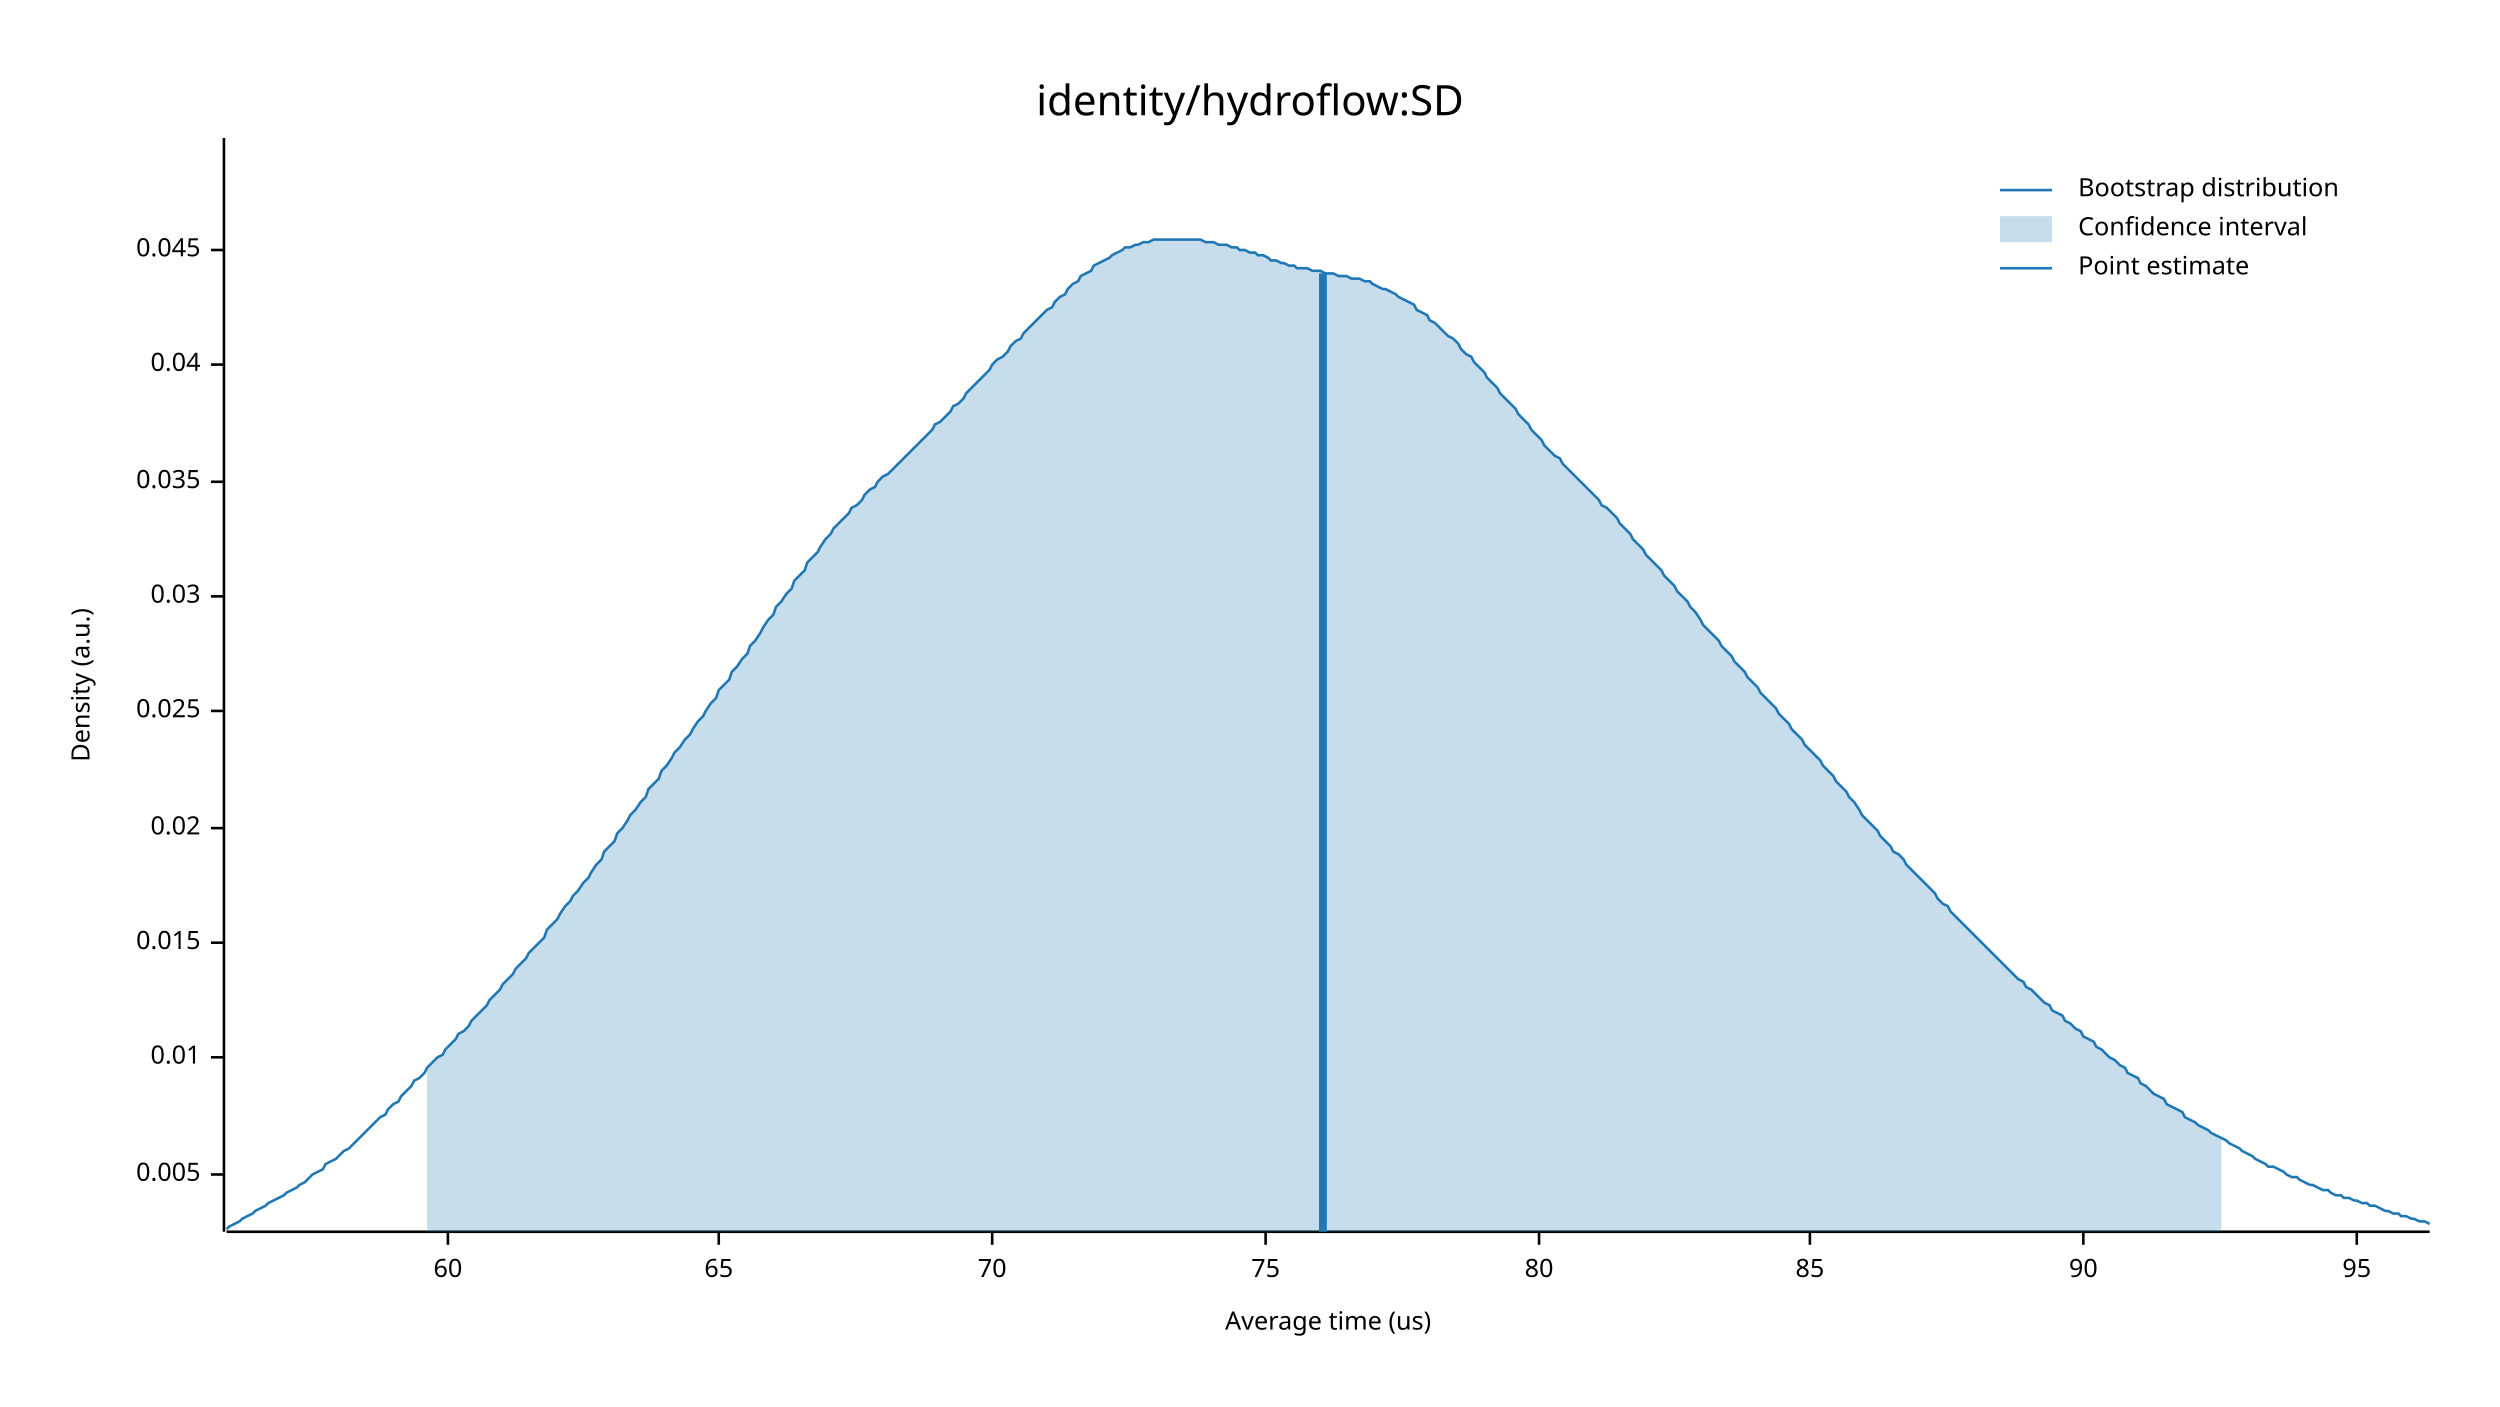
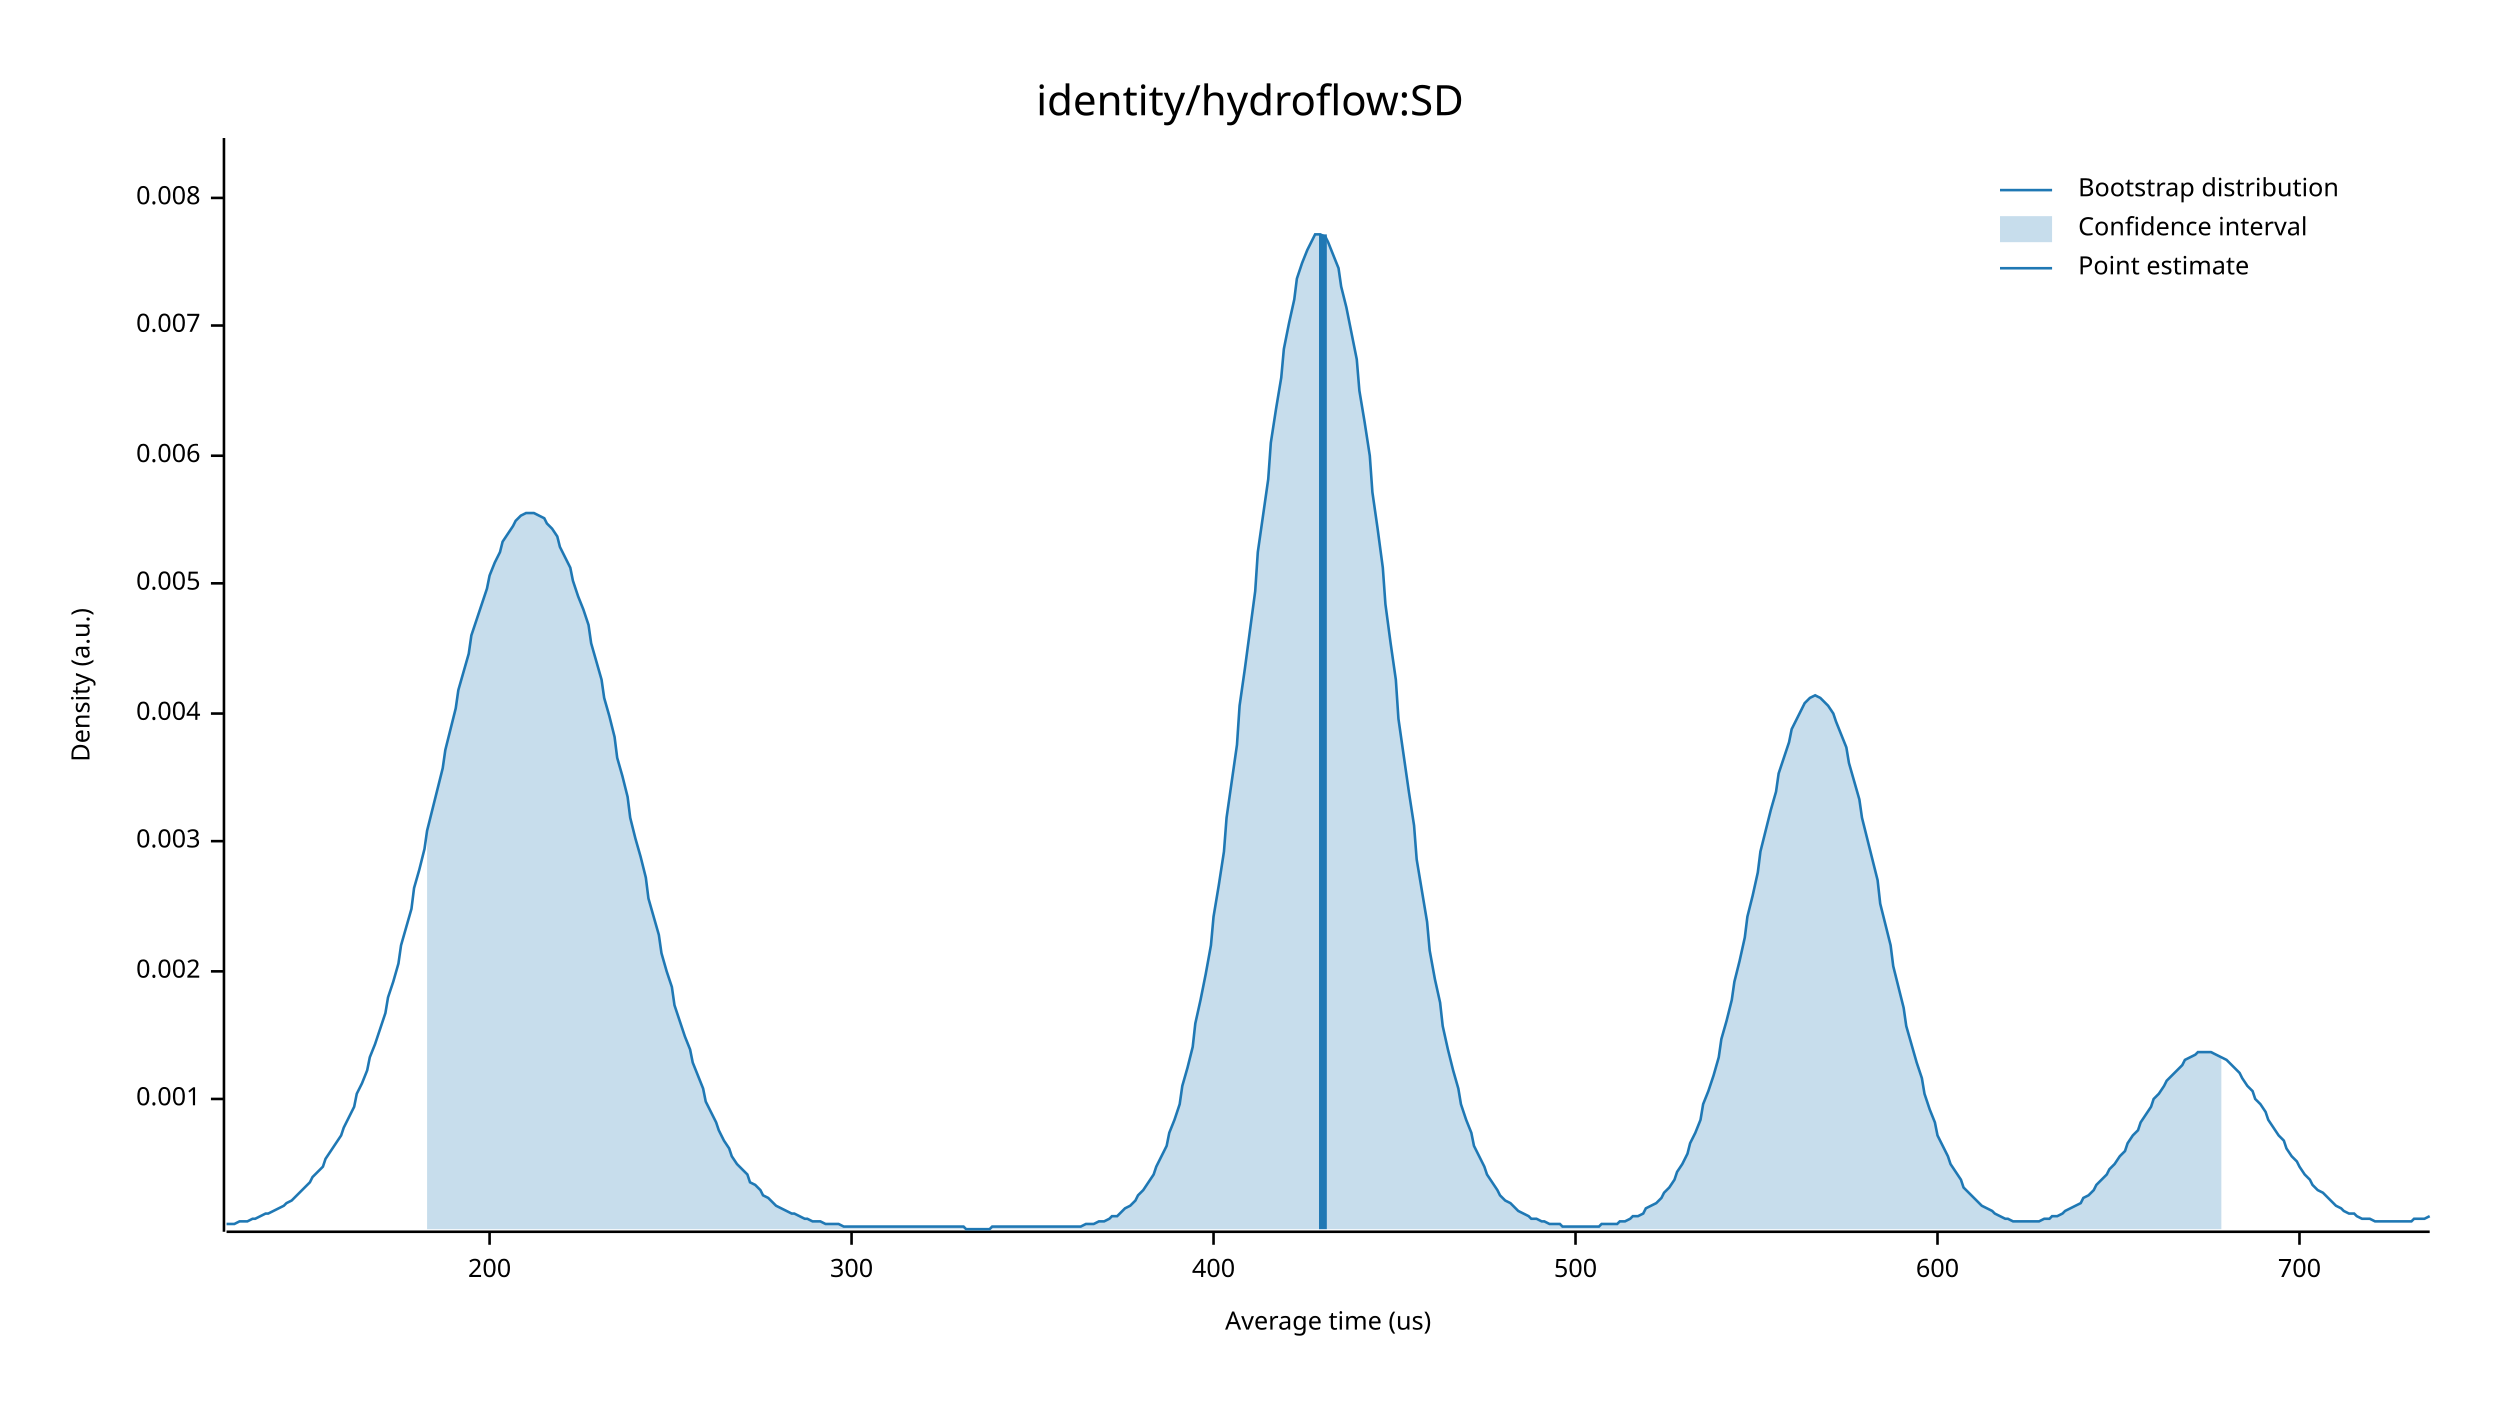
<svg xmlns="http://www.w3.org/2000/svg" width="960" height="540" viewBox="0 0 960 540">
  <text x="480" y="32" dy="0.76em" text-anchor="middle" font-family="sans-serif" font-size="16.129" opacity="1" fill="#000000">
identity/hydroflow:SD
</text>
  <text x="27" y="263" dy="0.76em" text-anchor="middle" font-family="sans-serif" font-size="9.677" opacity="1" fill="#000000" transform="rotate(270, 27, 263)">
Density (a.u.)
</text>
  <text x="510" y="513" dy="-0.5ex" text-anchor="middle" font-family="sans-serif" font-size="9.677" opacity="1" fill="#000000">
Average time (us)
</text>
  <polyline fill="none" opacity="1" stroke="#000000" stroke-width="1" points="86,53 86,473 " />
-   <text x="77" y="451" dy="0.5ex" text-anchor="end" font-family="sans-serif" font-size="9.677" opacity="1" fill="#000000">
+   <text x="77" y="422" dy="0.5ex" text-anchor="end" font-family="sans-serif" font-size="9.677" opacity="1" fill="#000000">
+ 0.001
+ </text>
+   <polyline fill="none" opacity="1" stroke="#000000" stroke-width="1" points="81,422 86,422 " />
+   <text x="77" y="373" dy="0.5ex" text-anchor="end" font-family="sans-serif" font-size="9.677" opacity="1" fill="#000000">
+ 0.002
+ </text>
+   <polyline fill="none" opacity="1" stroke="#000000" stroke-width="1" points="81,373 86,373 " />
+   <text x="77" y="323" dy="0.5ex" text-anchor="end" font-family="sans-serif" font-size="9.677" opacity="1" fill="#000000">
+ 0.003
+ </text>
+   <polyline fill="none" opacity="1" stroke="#000000" stroke-width="1" points="81,323 86,323 " />
+   <text x="77" y="274" dy="0.5ex" text-anchor="end" font-family="sans-serif" font-size="9.677" opacity="1" fill="#000000">
+ 0.004
+ </text>
+   <polyline fill="none" opacity="1" stroke="#000000" stroke-width="1" points="81,274 86,274 " />
+   <text x="77" y="224" dy="0.5ex" text-anchor="end" font-family="sans-serif" font-size="9.677" opacity="1" fill="#000000">
0.005
</text>
-   <polyline fill="none" opacity="1" stroke="#000000" stroke-width="1" points="81,451 86,451 " />
-   <text x="77" y="406" dy="0.5ex" text-anchor="end" font-family="sans-serif" font-size="9.677" opacity="1" fill="#000000">
- 0.01
+   <polyline fill="none" opacity="1" stroke="#000000" stroke-width="1" points="81,224 86,224 " />
+   <text x="77" y="175" dy="0.5ex" text-anchor="end" font-family="sans-serif" font-size="9.677" opacity="1" fill="#000000">
+ 0.006
</text>
-   <polyline fill="none" opacity="1" stroke="#000000" stroke-width="1" points="81,406 86,406 " />
-   <text x="77" y="362" dy="0.5ex" text-anchor="end" font-family="sans-serif" font-size="9.677" opacity="1" fill="#000000">
- 0.015
+   <polyline fill="none" opacity="1" stroke="#000000" stroke-width="1" points="81,175 86,175 " />
+   <text x="77" y="125" dy="0.5ex" text-anchor="end" font-family="sans-serif" font-size="9.677" opacity="1" fill="#000000">
+ 0.007
</text>
-   <polyline fill="none" opacity="1" stroke="#000000" stroke-width="1" points="81,362 86,362 " />
-   <text x="77" y="318" dy="0.5ex" text-anchor="end" font-family="sans-serif" font-size="9.677" opacity="1" fill="#000000">
- 0.02
+   <polyline fill="none" opacity="1" stroke="#000000" stroke-width="1" points="81,125 86,125 " />
+   <text x="77" y="76" dy="0.5ex" text-anchor="end" font-family="sans-serif" font-size="9.677" opacity="1" fill="#000000">
+ 0.008
</text>
-   <polyline fill="none" opacity="1" stroke="#000000" stroke-width="1" points="81,318 86,318 " />
-   <text x="77" y="273" dy="0.5ex" text-anchor="end" font-family="sans-serif" font-size="9.677" opacity="1" fill="#000000">
- 0.025
+   <polyline fill="none" opacity="1" stroke="#000000" stroke-width="1" points="81,76 86,76 " />
+   <polyline fill="none" opacity="1" stroke="#000000" stroke-width="1" points="87,473 933,473 " />
+   <text x="188" y="483" dy="0.76em" text-anchor="middle" font-family="sans-serif" font-size="9.677" opacity="1" fill="#000000">
+ 200
</text>
-   <polyline fill="none" opacity="1" stroke="#000000" stroke-width="1" points="81,273 86,273 " />
-   <text x="77" y="229" dy="0.5ex" text-anchor="end" font-family="sans-serif" font-size="9.677" opacity="1" fill="#000000">
- 0.03
+   <polyline fill="none" opacity="1" stroke="#000000" stroke-width="1" points="188,473 188,478 " />
+   <text x="327" y="483" dy="0.76em" text-anchor="middle" font-family="sans-serif" font-size="9.677" opacity="1" fill="#000000">
+ 300
</text>
-   <polyline fill="none" opacity="1" stroke="#000000" stroke-width="1" points="81,229 86,229 " />
-   <text x="77" y="185" dy="0.5ex" text-anchor="end" font-family="sans-serif" font-size="9.677" opacity="1" fill="#000000">
- 0.035
+   <polyline fill="none" opacity="1" stroke="#000000" stroke-width="1" points="327,473 327,478 " />
+   <text x="466" y="483" dy="0.76em" text-anchor="middle" font-family="sans-serif" font-size="9.677" opacity="1" fill="#000000">
+ 400
</text>
-   <polyline fill="none" opacity="1" stroke="#000000" stroke-width="1" points="81,185 86,185 " />
-   <text x="77" y="140" dy="0.5ex" text-anchor="end" font-family="sans-serif" font-size="9.677" opacity="1" fill="#000000">
- 0.04
+   <polyline fill="none" opacity="1" stroke="#000000" stroke-width="1" points="466,473 466,478 " />
+   <text x="605" y="483" dy="0.76em" text-anchor="middle" font-family="sans-serif" font-size="9.677" opacity="1" fill="#000000">
+ 500
</text>
-   <polyline fill="none" opacity="1" stroke="#000000" stroke-width="1" points="81,140 86,140 " />
-   <text x="77" y="96" dy="0.5ex" text-anchor="end" font-family="sans-serif" font-size="9.677" opacity="1" fill="#000000">
- 0.045
+   <polyline fill="none" opacity="1" stroke="#000000" stroke-width="1" points="605,473 605,478 " />
+   <text x="744" y="483" dy="0.76em" text-anchor="middle" font-family="sans-serif" font-size="9.677" opacity="1" fill="#000000">
+ 600
</text>
-   <polyline fill="none" opacity="1" stroke="#000000" stroke-width="1" points="81,96 86,96 " />
-   <polyline fill="none" opacity="1" stroke="#000000" stroke-width="1" points="87,473 933,473 " />
-   <text x="172" y="483" dy="0.76em" text-anchor="middle" font-family="sans-serif" font-size="9.677" opacity="1" fill="#000000">
- 60
+   <polyline fill="none" opacity="1" stroke="#000000" stroke-width="1" points="744,473 744,478 " />
+   <text x="883" y="483" dy="0.76em" text-anchor="middle" font-family="sans-serif" font-size="9.677" opacity="1" fill="#000000">
+ 700
</text>
-   <polyline fill="none" opacity="1" stroke="#000000" stroke-width="1" points="172,473 172,478 " />
-   <text x="276" y="483" dy="0.76em" text-anchor="middle" font-family="sans-serif" font-size="9.677" opacity="1" fill="#000000">
- 65
- </text>
-   <polyline fill="none" opacity="1" stroke="#000000" stroke-width="1" points="276,473 276,478 " />
-   <text x="381" y="483" dy="0.76em" text-anchor="middle" font-family="sans-serif" font-size="9.677" opacity="1" fill="#000000">
- 70
- </text>
-   <polyline fill="none" opacity="1" stroke="#000000" stroke-width="1" points="381,473 381,478 " />
-   <text x="486" y="483" dy="0.76em" text-anchor="middle" font-family="sans-serif" font-size="9.677" opacity="1" fill="#000000">
- 75
- </text>
-   <polyline fill="none" opacity="1" stroke="#000000" stroke-width="1" points="486,473 486,478 " />
-   <text x="591" y="483" dy="0.76em" text-anchor="middle" font-family="sans-serif" font-size="9.677" opacity="1" fill="#000000">
- 80
- </text>
-   <polyline fill="none" opacity="1" stroke="#000000" stroke-width="1" points="591,473 591,478 " />
-   <text x="695" y="483" dy="0.76em" text-anchor="middle" font-family="sans-serif" font-size="9.677" opacity="1" fill="#000000">
- 85
- </text>
-   <polyline fill="none" opacity="1" stroke="#000000" stroke-width="1" points="695,473 695,478 " />
-   <text x="800" y="483" dy="0.76em" text-anchor="middle" font-family="sans-serif" font-size="9.677" opacity="1" fill="#000000">
- 90
- </text>
-   <polyline fill="none" opacity="1" stroke="#000000" stroke-width="1" points="800,473 800,478 " />
-   <text x="905" y="483" dy="0.76em" text-anchor="middle" font-family="sans-serif" font-size="9.677" opacity="1" fill="#000000">
- 95
- </text>
-   <polyline fill="none" opacity="1" stroke="#000000" stroke-width="1" points="905,473 905,478 " />
-   <polyline fill="none" opacity="1" stroke="#1F78B4" stroke-width="1" points="87,472 88,471 90,470 92,469 93,468 95,467 97,466 98,465 100,464 102,463 103,462 105,461 107,460 109,459 110,458 112,457 114,456 115,455 117,454 119,452 120,451 122,450 124,449 125,447 127,446 129,445 131,443 132,442 134,441 136,439 137,438 139,436 141,434 142,433 144,431 146,429 148,428 149,426 151,424 153,423 154,421 156,419 158,417 159,415 161,414 163,412 164,410 166,408 168,406 170,405 171,403 173,401 175,399 176,397 178,396 180,394 181,392 183,390 185,388 187,386 188,384 190,382 192,380 193,378 195,376 197,374 198,372 200,370 202,368 203,366 205,364 207,362 209,360 210,357 212,355 214,353 215,351 217,348 219,346 220,344 222,342 224,339 226,337 227,335 229,332 231,330 232,327 234,325 236,323 237,320 239,318 241,315 242,313 244,311 246,308 248,306 249,303 251,301 253,299 254,296 256,294 258,291 259,289 261,287 263,284 265,282 266,280 268,277 270,275 271,273 273,270 275,268 276,265 278,263 280,261 281,258 283,256 285,253 287,251 288,248 290,246 292,243 293,241 295,238 297,236 298,233 300,231 302,228 304,226 305,223 307,221 309,219 310,216 312,214 314,212 315,210 317,207 319,205 320,203 322,201 324,199 326,197 327,195 329,194 331,192 332,190 334,188 336,187 337,185 339,183 341,182 343,180 344,179 346,177 348,175 349,174 351,172 353,170 354,169 356,167 358,165 359,163 361,162 363,160 365,158 366,156 368,155 370,153 371,151 373,149 375,147 376,146 378,144 380,142 381,140 383,138 385,137 387,135 388,133 390,131 392,130 393,128 395,126 397,124 398,123 400,121 402,119 404,118 405,116 407,114 409,113 410,111 412,109 414,108 415,106 417,105 419,104 420,102 422,101 424,100 426,99 427,98 429,97 431,96 432,95 434,95 436,94 437,94 439,93 441,93 443,92 444,92 446,92 448,92 449,92 451,92 453,92 454,92 456,92 458,92 459,92 461,92 463,93 465,93 466,93 468,94 470,94 471,94 473,95 475,95 476,96 478,96 480,97 482,97 483,98 485,98 487,99 488,100 490,100 492,101 493,101 495,102 497,102 498,103 500,103 502,103 504,104 505,104 507,104 509,105 510,105 512,105 514,106 515,106 517,106 519,107 521,107 522,107 524,108 526,108 527,109 529,110 531,111 532,111 534,112 536,113 537,114 539,115 541,116 543,117 544,119 546,120 548,121 549,123 551,124 553,126 554,127 556,129 558,130 560,132 561,134 563,136 565,137 566,139 568,141 570,143 571,145 573,147 575,149 576,151 578,153 580,155 582,157 583,159 585,161 587,163 588,165 590,167 592,169 593,171 595,173 597,175 599,176 600,178 602,180 604,182 605,183 607,185 609,187 610,188 612,190 614,192 615,194 617,195 619,197 621,199 622,201 624,203 626,205 627,207 629,209 631,211 632,213 634,215 636,217 638,219 639,221 641,223 643,225 644,227 646,229 648,231 649,233 651,235 653,238 654,240 656,242 658,244 660,246 661,248 663,250 665,252 666,254 668,256 670,258 671,260 673,262 675,264 676,266 678,268 680,270 682,272 683,274 685,276 687,278 688,280 690,282 692,284 693,286 695,288 697,290 699,292 700,294 702,296 704,298 705,300 707,302 709,304 710,306 712,308 714,311 715,313 717,315 719,317 721,319 722,321 724,323 726,325 727,327 729,328 731,330 732,332 734,334 736,336 738,338 739,339 741,341 743,343 744,345 746,347 748,348 749,350 751,352 753,354 754,355 756,357 758,359 760,361 761,362 763,364 765,366 766,367 768,369 770,371 771,372 773,374 775,376 777,377 778,379 780,380 782,382 783,383 785,385 787,386 788,388 790,389 792,390 793,392 795,393 797,395 799,396 800,398 802,399 804,400 805,402 807,403 809,405 810,406 812,407 814,409 816,410 817,412 819,413 821,414 822,416 824,417 826,419 827,420 829,421 831,422 832,424 834,425 836,426 838,427 839,429 841,430 843,431 844,432 846,433 848,434 849,435 851,436 853,437 855,438 856,439 858,440 860,441 861,442 863,443 865,444 866,445 868,446 870,447 871,448 873,448 875,449 877,450 878,451 880,452 882,452 883,453 885,454 887,455 888,455 890,456 892,457 894,457 895,458 897,459 899,459 900,460 902,460 904,461 905,461 907,462 909,462 910,463 912,463 914,464 916,465 917,465 919,466 921,466 922,467 924,467 926,468 927,468 929,469 931,469 933,470 " />
-   <polygon opacity="0.25" fill="#1F78B4" points="164,410 166,408 168,406 170,405 171,403 173,401 175,399 176,397 178,396 180,394 181,392 183,390 185,388 187,386 188,384 190,382 192,380 193,378 195,376 197,374 198,372 200,370 202,368 203,366 205,364 207,362 209,360 210,357 212,355 214,353 215,351 217,348 219,346 220,344 222,342 224,339 226,337 227,335 229,332 231,330 232,327 234,325 236,323 237,320 239,318 241,315 242,313 244,311 246,308 248,306 249,303 251,301 253,299 254,296 256,294 258,291 259,289 261,287 263,284 265,282 266,280 268,277 270,275 271,273 273,270 275,268 276,265 278,263 280,261 281,258 283,256 285,253 287,251 288,248 290,246 292,243 293,241 295,238 297,236 298,233 300,231 302,228 304,226 305,223 307,221 309,219 310,216 312,214 314,212 315,210 317,207 319,205 320,203 322,201 324,199 326,197 327,195 329,194 331,192 332,190 334,188 336,187 337,185 339,183 341,182 343,180 344,179 346,177 348,175 349,174 351,172 353,170 354,169 356,167 358,165 359,163 361,162 363,160 365,158 366,156 368,155 370,153 371,151 373,149 375,147 376,146 378,144 380,142 381,140 383,138 385,137 387,135 388,133 390,131 392,130 393,128 395,126 397,124 398,123 400,121 402,119 404,118 405,116 407,114 409,113 410,111 412,109 414,108 415,106 417,105 419,104 420,102 422,101 424,100 426,99 427,98 429,97 431,96 432,95 434,95 436,94 437,94 439,93 441,93 443,92 444,92 446,92 448,92 449,92 451,92 453,92 454,92 456,92 458,92 459,92 461,92 463,93 465,93 466,93 468,94 470,94 471,94 473,95 475,95 476,96 478,96 480,97 482,97 483,98 485,98 487,99 488,100 490,100 492,101 493,101 495,102 497,102 498,103 500,103 502,103 504,104 505,104 507,104 509,105 510,105 512,105 514,106 515,106 517,106 519,107 521,107 522,107 524,108 526,108 527,109 529,110 531,111 532,111 534,112 536,113 537,114 539,115 541,116 543,117 544,119 546,120 548,121 549,123 551,124 553,126 554,127 556,129 558,130 560,132 561,134 563,136 565,137 566,139 568,141 570,143 571,145 573,147 575,149 576,151 578,153 580,155 582,157 583,159 585,161 587,163 588,165 590,167 592,169 593,171 595,173 597,175 599,176 600,178 602,180 604,182 605,183 607,185 609,187 610,188 612,190 614,192 615,194 617,195 619,197 621,199 622,201 624,203 626,205 627,207 629,209 631,211 632,213 634,215 636,217 638,219 639,221 641,223 643,225 644,227 646,229 648,231 649,233 651,235 653,238 654,240 656,242 658,244 660,246 661,248 663,250 665,252 666,254 668,256 670,258 671,260 673,262 675,264 676,266 678,268 680,270 682,272 683,274 685,276 687,278 688,280 690,282 692,284 693,286 695,288 697,290 699,292 700,294 702,296 704,298 705,300 707,302 709,304 710,306 712,308 714,311 715,313 717,315 719,317 721,319 722,321 724,323 726,325 727,327 729,328 731,330 732,332 734,334 736,336 738,338 739,339 741,341 743,343 744,345 746,347 748,348 749,350 751,352 753,354 754,355 756,357 758,359 760,361 761,362 763,364 765,366 766,367 768,369 770,371 771,372 773,374 775,376 777,377 778,379 780,380 782,382 783,383 785,385 787,386 788,388 790,389 792,390 793,392 795,393 797,395 799,396 800,398 802,399 804,400 805,402 807,403 809,405 810,406 812,407 814,409 816,410 817,412 819,413 821,414 822,416 824,417 826,419 827,420 829,421 831,422 832,424 834,425 836,426 838,427 839,429 841,430 843,431 844,432 846,433 848,434 849,435 851,436 853,437 853,473 164,473 " />
-   <polyline fill="none" opacity="1" stroke="#1F78B4" stroke-width="3" points="508,473 508,105 " />
+   <polyline fill="none" opacity="1" stroke="#000000" stroke-width="1" points="883,473 883,478 " />
+   <polyline fill="none" opacity="1" stroke="#1F78B4" stroke-width="1" points="87,470 88,470 90,470 92,469 93,469 95,469 97,468 98,468 100,467 102,466 103,466 105,465 107,464 109,463 110,462 112,461 114,459 115,458 117,456 119,454 120,452 122,450 124,448 125,445 127,442 129,439 131,436 132,433 134,429 136,425 137,420 139,416 141,411 142,406 144,401 146,395 148,389 149,383 151,377 153,370 154,363 156,356 158,349 159,341 161,334 163,326 164,319 166,311 168,303 170,295 171,288 173,280 175,272 176,265 178,258 180,251 181,244 183,238 185,232 187,226 188,221 190,216 192,212 193,208 195,205 197,202 198,200 200,198 202,197 203,197 205,197 207,198 209,199 210,201 212,203 214,206 215,210 217,214 219,218 220,223 222,229 224,234 226,240 227,247 229,254 231,261 232,268 234,275 236,283 237,291 239,298 241,306 242,314 244,322 246,329 248,337 249,345 251,352 253,359 254,366 256,373 258,379 259,386 261,392 263,398 265,403 266,408 268,413 270,418 271,423 273,427 275,431 276,434 278,438 280,441 281,444 283,447 285,449 287,451 288,454 290,455 292,457 293,459 295,460 297,462 298,463 300,464 302,465 304,466 305,466 307,467 309,468 310,468 312,469 314,469 315,469 317,470 319,470 320,470 322,470 324,471 326,471 327,471 329,471 331,471 332,471 334,471 336,471 337,471 339,471 341,471 343,471 344,471 346,471 348,471 349,471 351,471 353,471 354,471 356,471 358,471 359,471 361,471 363,471 365,471 366,471 368,471 370,471 371,472 373,472 375,472 376,472 378,472 380,472 381,471 383,471 385,471 387,471 388,471 390,471 392,471 393,471 395,471 397,471 398,471 400,471 402,471 404,471 405,471 407,471 409,471 410,471 412,471 414,471 415,471 417,470 419,470 420,470 422,469 424,469 426,468 427,467 429,467 431,465 432,464 434,463 436,461 437,459 439,457 441,454 443,451 444,448 446,444 448,440 449,435 451,430 453,424 454,417 456,410 458,402 459,393 461,384 463,374 465,363 466,352 468,340 470,327 471,314 473,300 475,286 476,271 478,257 480,242 482,227 483,212 485,198 487,184 488,170 490,157 492,145 493,134 495,124 497,115 498,107 500,101 502,96 504,92 505,90 507,90 509,91 510,93 512,98 514,103 515,110 517,118 519,128 521,138 522,150 524,162 526,175 527,189 529,203 531,218 532,232 534,247 536,261 537,276 539,290 541,304 543,317 544,330 546,342 548,354 549,365 551,376 553,385 554,394 556,403 558,411 560,418 561,424 563,430 565,435 566,440 568,444 570,448 571,451 573,454 575,457 576,459 578,461 580,462 582,464 583,465 585,466 587,467 588,468 590,468 592,469 593,469 595,470 597,470 599,470 600,471 602,471 604,471 605,471 607,471 609,471 610,471 612,471 614,471 615,470 617,470 619,470 621,470 622,469 624,469 626,468 627,467 629,467 631,466 632,464 634,463 636,462 638,460 639,458 641,456 643,453 644,450 646,447 648,443 649,439 651,435 653,430 654,424 656,419 658,413 660,406 661,399 663,392 665,384 666,377 668,369 670,360 671,352 673,344 675,335 676,327 678,319 680,311 682,304 683,297 685,291 687,285 688,280 690,276 692,272 693,270 695,268 697,267 699,268 700,269 702,271 704,274 705,277 707,282 709,287 710,293 712,300 714,307 715,314 717,322 719,330 721,338 722,347 724,355 726,363 727,371 729,379 731,387 732,394 734,401 736,408 738,414 739,420 741,426 743,431 744,436 746,440 748,444 749,447 751,450 753,453 754,456 756,458 758,460 760,462 761,463 763,464 765,465 766,466 768,467 770,468 771,468 773,469 775,469 777,469 778,469 780,469 782,469 783,469 785,468 787,468 788,467 790,467 792,466 793,465 795,464 797,463 799,462 800,460 802,459 804,457 805,455 807,453 809,451 810,449 812,447 814,444 816,442 817,439 819,436 821,434 822,431 824,428 826,425 827,422 829,420 831,417 832,415 834,413 836,411 838,409 839,407 841,406 843,405 844,404 846,404 848,404 849,404 851,405 853,406 855,407 856,408 858,410 860,412 861,414 863,417 865,419 866,422 868,424 870,427 871,430 873,433 875,436 877,438 878,441 880,444 882,446 883,448 885,451 887,453 888,455 890,457 892,458 894,460 895,461 897,463 899,464 900,465 902,466 904,466 905,467 907,468 909,468 910,468 912,469 914,469 916,469 917,469 919,469 921,469 922,469 924,469 926,469 927,468 929,468 931,468 933,467 " />
+   <polygon opacity="0.25" fill="#1F78B4" points="164,319 166,311 168,303 170,295 171,288 173,280 175,272 176,265 178,258 180,251 181,244 183,238 185,232 187,226 188,221 190,216 192,212 193,208 195,205 197,202 198,200 200,198 202,197 203,197 205,197 207,198 209,199 210,201 212,203 214,206 215,210 217,214 219,218 220,223 222,229 224,234 226,240 227,247 229,254 231,261 232,268 234,275 236,283 237,291 239,298 241,306 242,314 244,322 246,329 248,337 249,345 251,352 253,359 254,366 256,373 258,379 259,386 261,392 263,398 265,403 266,408 268,413 270,418 271,423 273,427 275,431 276,434 278,438 280,441 281,444 283,447 285,449 287,451 288,454 290,455 292,457 293,459 295,460 297,462 298,463 300,464 302,465 304,466 305,466 307,467 309,468 310,468 312,469 314,469 315,469 317,470 319,470 320,470 322,470 324,471 326,471 327,471 329,471 331,471 332,471 334,471 336,471 337,471 339,471 341,471 343,471 344,471 346,471 348,471 349,471 351,471 353,471 354,471 356,471 358,471 359,471 361,471 363,471 365,471 366,471 368,471 370,471 371,472 373,472 375,472 376,472 378,472 380,472 381,471 383,471 385,471 387,471 388,471 390,471 392,471 393,471 395,471 397,471 398,471 400,471 402,471 404,471 405,471 407,471 409,471 410,471 412,471 414,471 415,471 417,470 419,470 420,470 422,469 424,469 426,468 427,467 429,467 431,465 432,464 434,463 436,461 437,459 439,457 441,454 443,451 444,448 446,444 448,440 449,435 451,430 453,424 454,417 456,410 458,402 459,393 461,384 463,374 465,363 466,352 468,340 470,327 471,314 473,300 475,286 476,271 478,257 480,242 482,227 483,212 485,198 487,184 488,170 490,157 492,145 493,134 495,124 497,115 498,107 500,101 502,96 504,92 505,90 507,90 509,91 510,93 512,98 514,103 515,110 517,118 519,128 521,138 522,150 524,162 526,175 527,189 529,203 531,218 532,232 534,247 536,261 537,276 539,290 541,304 543,317 544,330 546,342 548,354 549,365 551,376 553,385 554,394 556,403 558,411 560,418 561,424 563,430 565,435 566,440 568,444 570,448 571,451 573,454 575,457 576,459 578,461 580,462 582,464 583,465 585,466 587,467 588,468 590,468 592,469 593,469 595,470 597,470 599,470 600,471 602,471 604,471 605,471 607,471 609,471 610,471 612,471 614,471 615,470 617,470 619,470 621,470 622,469 624,469 626,468 627,467 629,467 631,466 632,464 634,463 636,462 638,460 639,458 641,456 643,453 644,450 646,447 648,443 649,439 651,435 653,430 654,424 656,419 658,413 660,406 661,399 663,392 665,384 666,377 668,369 670,360 671,352 673,344 675,335 676,327 678,319 680,311 682,304 683,297 685,291 687,285 688,280 690,276 692,272 693,270 695,268 697,267 699,268 700,269 702,271 704,274 705,277 707,282 709,287 710,293 712,300 714,307 715,314 717,322 719,330 721,338 722,347 724,355 726,363 727,371 729,379 731,387 732,394 734,401 736,408 738,414 739,420 741,426 743,431 744,436 746,440 748,444 749,447 751,450 753,453 754,456 756,458 758,460 760,462 761,463 763,464 765,465 766,466 768,467 770,468 771,468 773,469 775,469 777,469 778,469 780,469 782,469 783,469 785,468 787,468 788,467 790,467 792,466 793,465 795,464 797,463 799,462 800,460 802,459 804,457 805,455 807,453 809,451 810,449 812,447 814,444 816,442 817,439 819,436 821,434 822,431 824,428 826,425 827,422 829,420 831,417 832,415 834,413 836,411 838,409 839,407 841,406 843,405 844,404 846,404 848,404 849,404 851,405 853,406 853,472 164,472 " />
+   <polyline fill="none" opacity="1" stroke="#1F78B4" stroke-width="3" points="508,472 508,90 " />
  <text x="798" y="68" dy="0.76em" text-anchor="start" font-family="sans-serif" font-size="9.677" opacity="1" fill="#000000">
Bootstrap distribution
</text>
  <text x="798" y="83" dy="0.76em" text-anchor="start" font-family="sans-serif" font-size="9.677" opacity="1" fill="#000000">
Confidence interval
</text>
  <text x="798" y="98" dy="0.76em" text-anchor="start" font-family="sans-serif" font-size="9.677" opacity="1" fill="#000000">
Point estimate
</text>
  <polyline fill="none" opacity="1" stroke="#1F78B4" stroke-width="1" points="768,73 788,73 " />
  <rect x="768" y="83" width="20" height="10" opacity="0.25" fill="#1F78B4" stroke="none" />
  <polyline fill="none" opacity="1" stroke="#1F78B4" stroke-width="1" points="768,103 788,103 " />
</svg>
